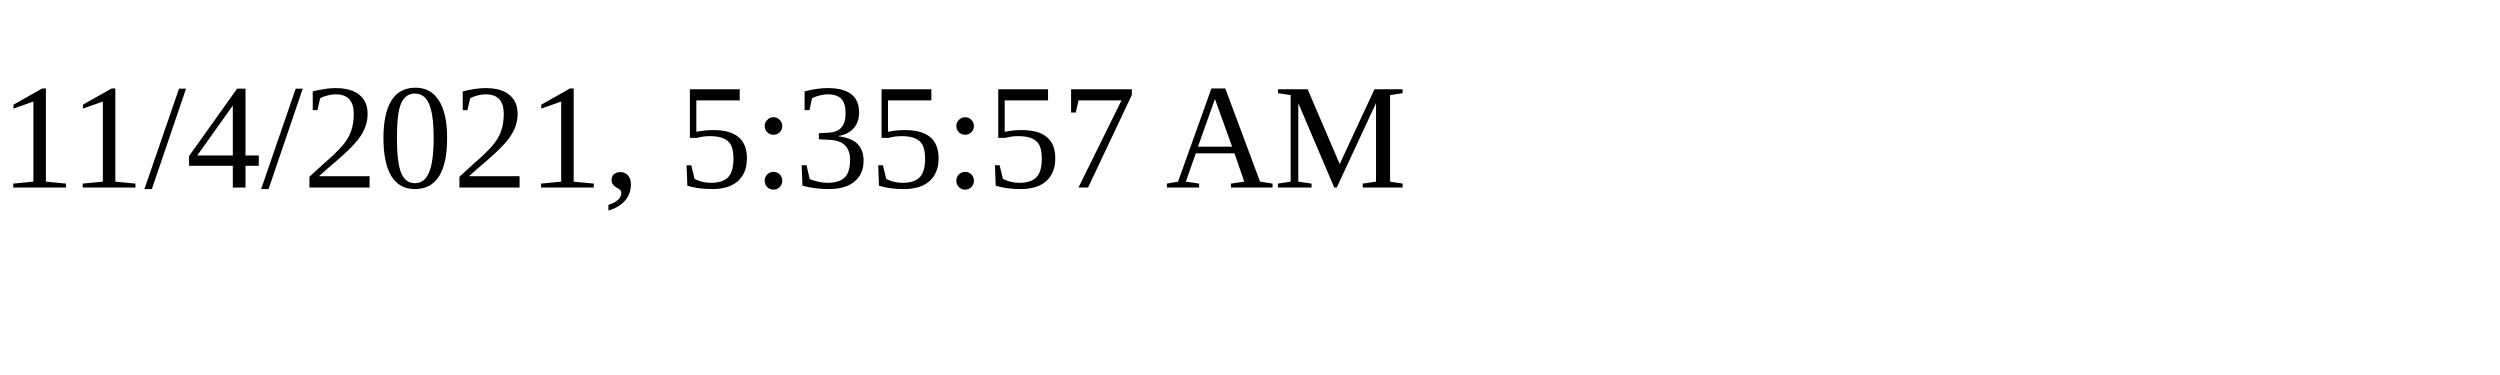
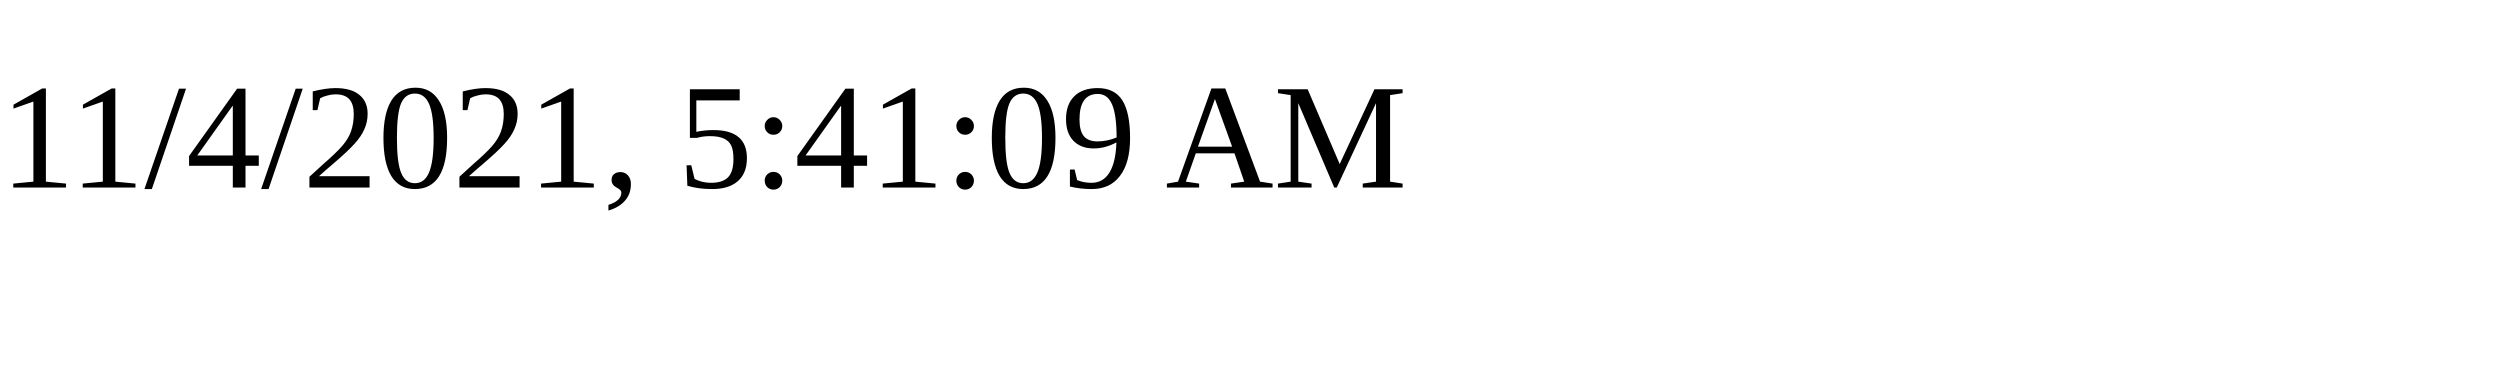
<svg xmlns="http://www.w3.org/2000/svg" height="30" width="200">
-   <text x="0" y="15">11/4/2021, 5:35:57 AM</text>
+   <text x="0" y="15">11/4/2021, 5:41:09 AM</text>
</svg>
